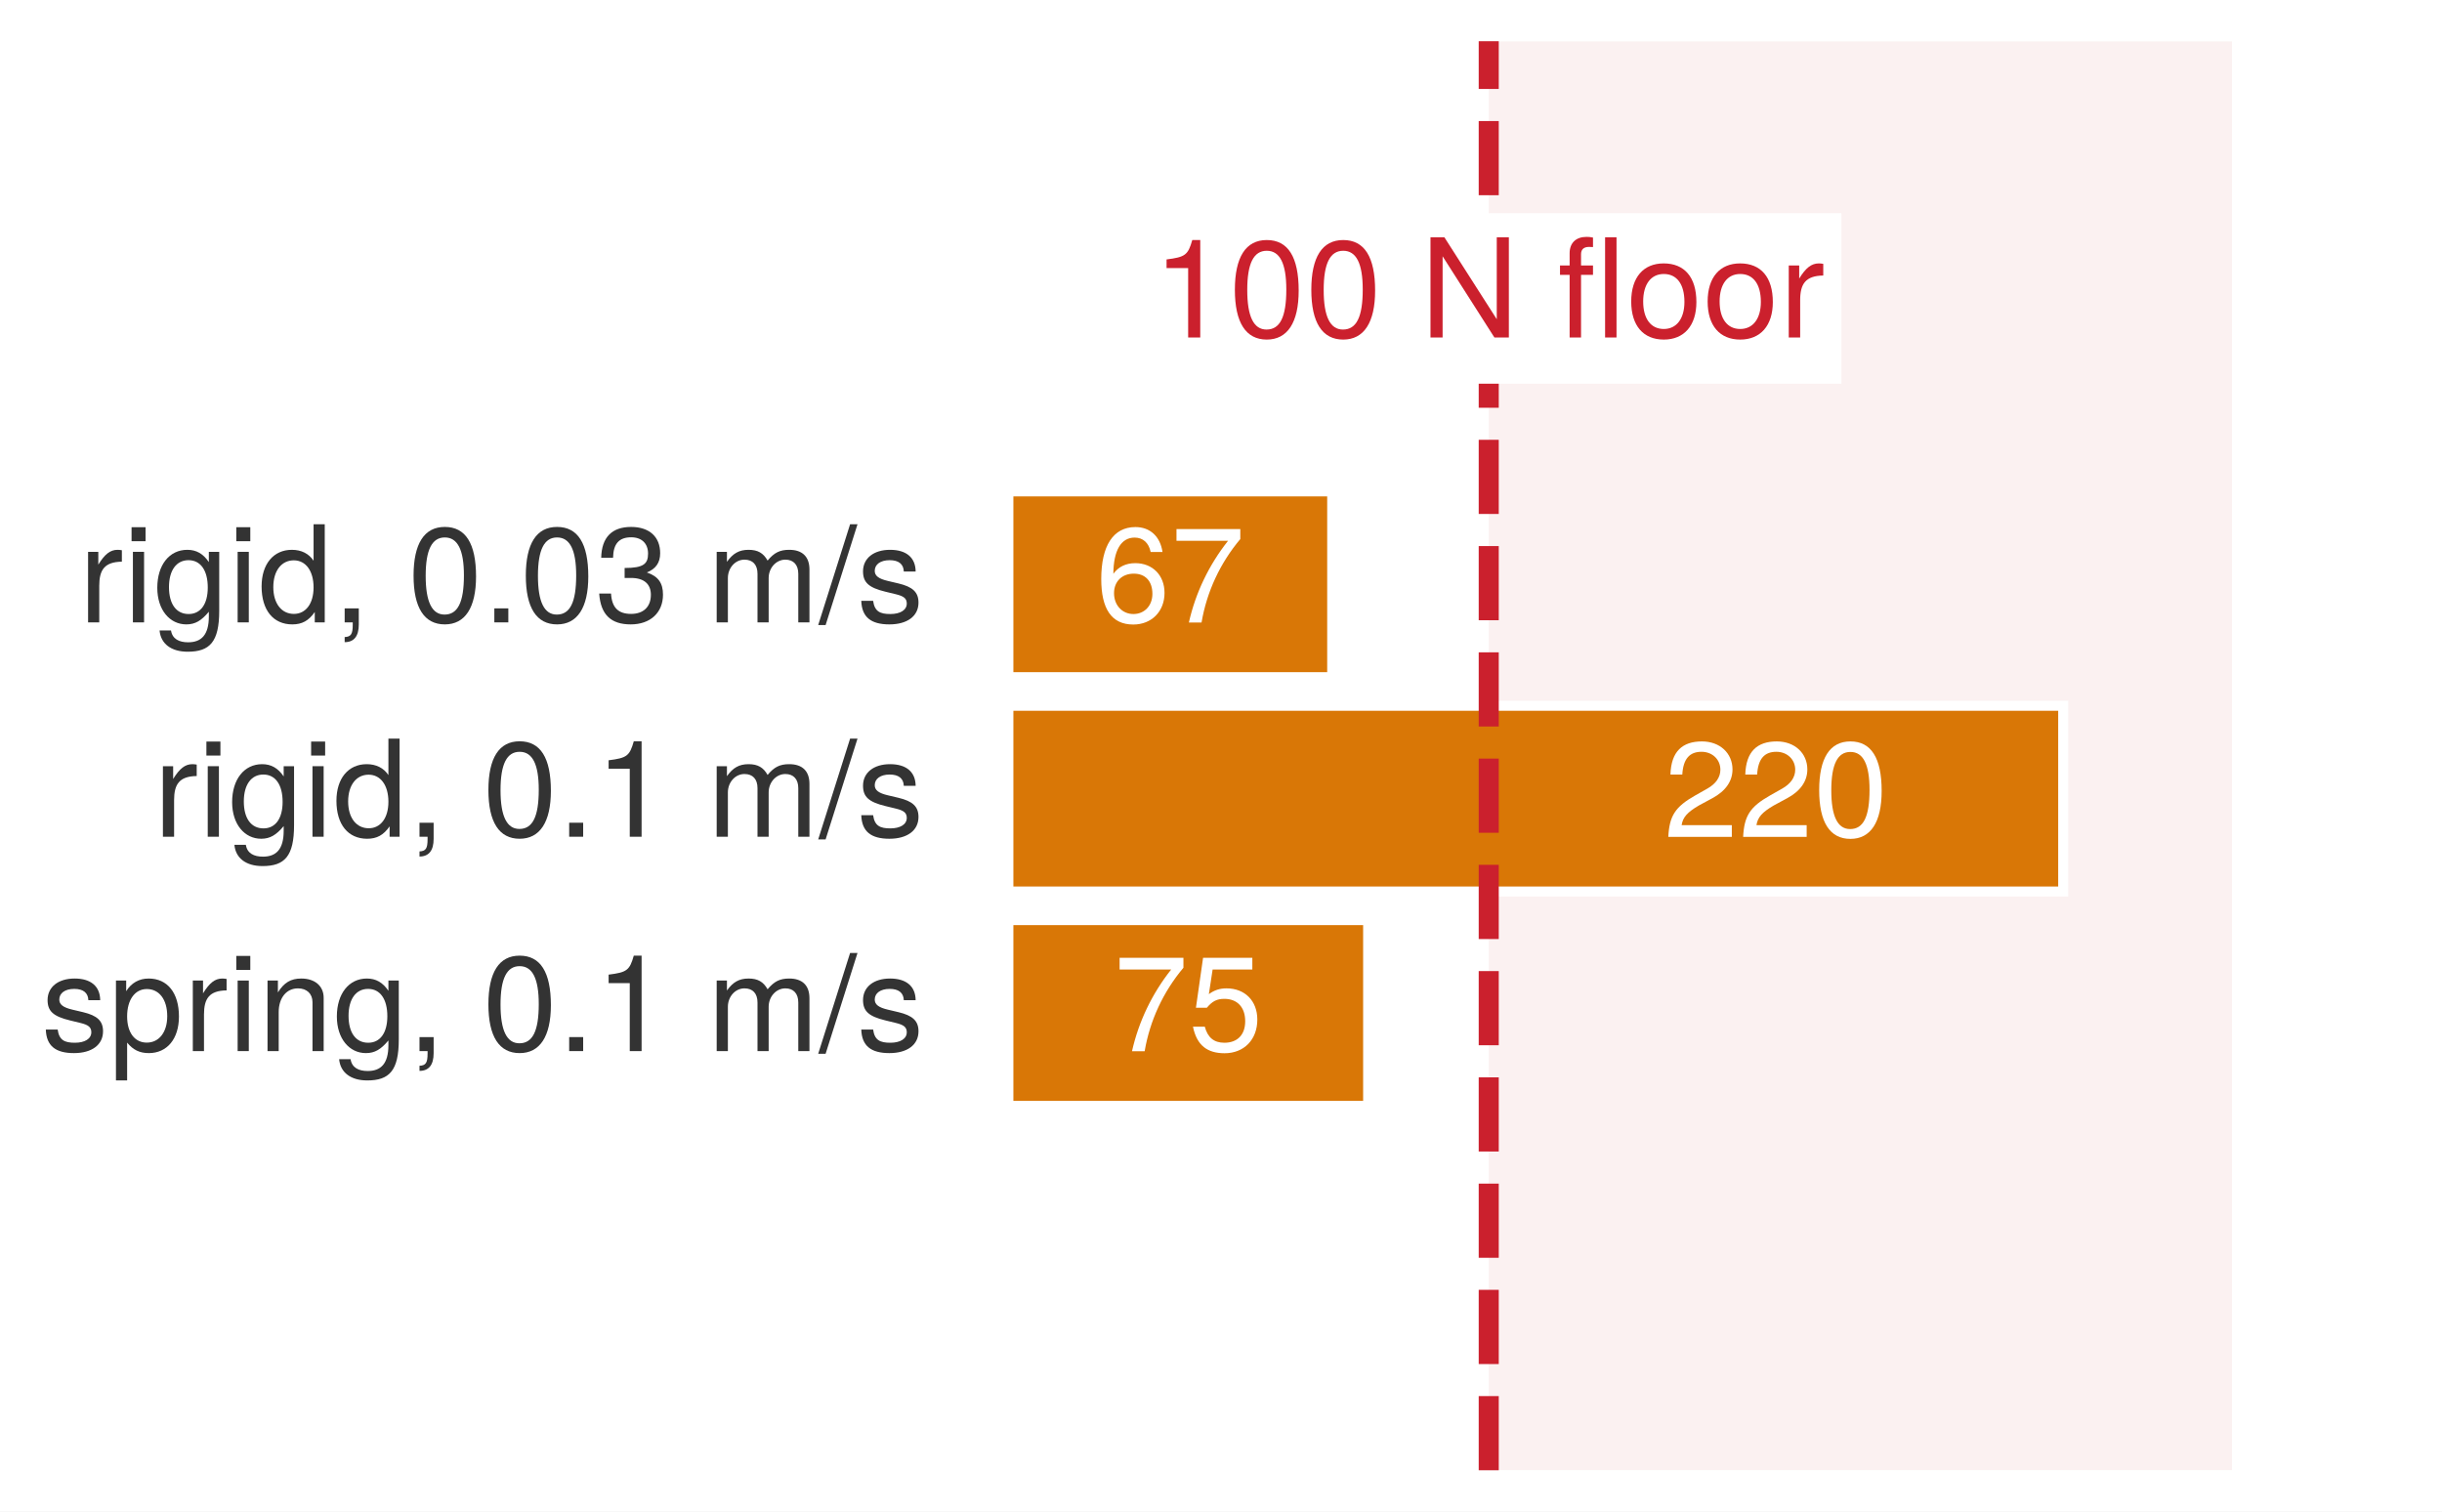
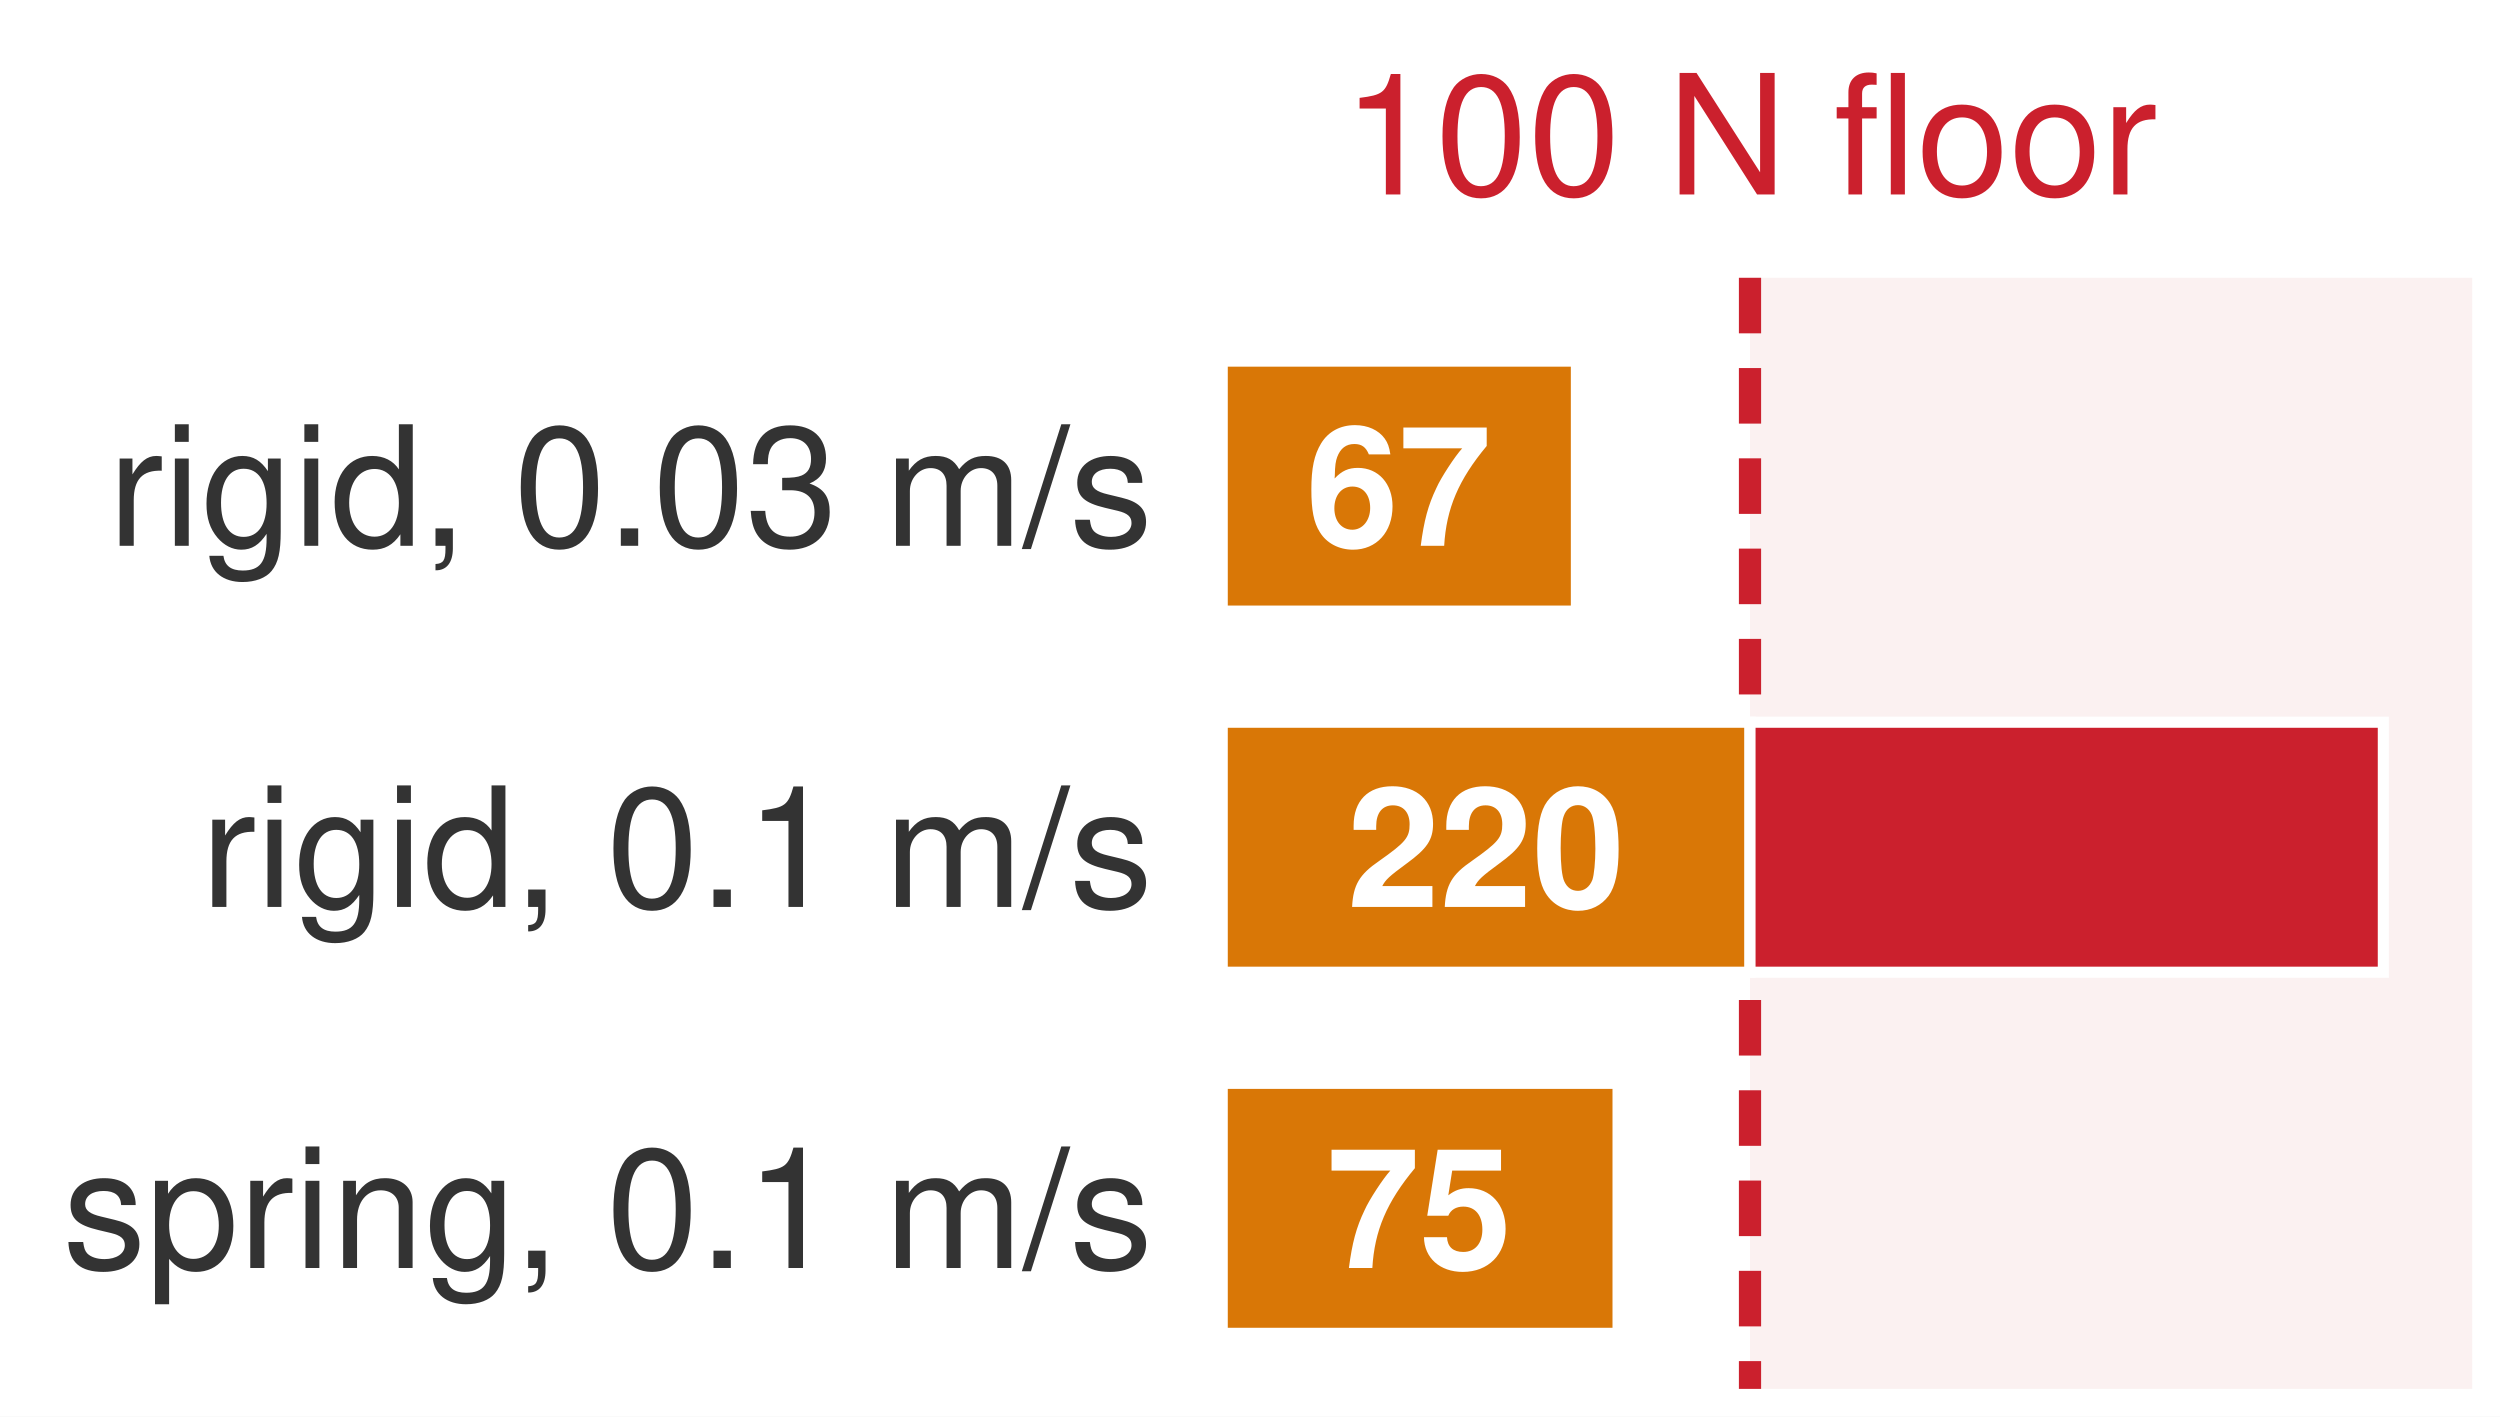
- <svg xmlns="http://www.w3.org/2000/svg" xmlns:xlink="http://www.w3.org/1999/xlink" width="85.259pt" height="52.776pt" viewBox="0 0 85.259 52.776" version="1.1">
-   <defs>
-     <style type="text/css">*{stroke-linejoin: round; stroke-linecap: butt}</style>
-   </defs>
-   <g id="figure_1">
-     <g id="patch_1">
-       <path d="M -0 52.776 L 85.259 52.776 L 85.259 0 L -0 0 z " style="fill: #ffffff" />
-     </g>
-     <g id="axes_1">
-       <g id="patch_2">
-         <path d="M 10.163 51.336 L 83.819 51.336 L 83.819 1.44 L 10.163 1.44 z " style="fill: #ffffff" />
-       </g>
-       <g id="patch_3">
-         <path d="M 51.977 51.336 L 77.927 51.336 L 77.927 1.44 L 51.977 1.44 z " clip-path="url(#p48fd3587c2)" style="fill: #f2d7d5; opacity: 0.34" />
-       </g>
-       <g id="patch_4">
-         <path d="M 35.206 23.644 L 46.512 23.644 L 46.512 17.157 L 35.206 17.157 z " clip-path="url(#p48fd3587c2)" style="fill: #d97706; stroke: #ffffff; stroke-width: 0.35; stroke-linejoin: miter" />
-       </g>
-       <g id="patch_5">
-         <path d="M 35.206 31.128 L 72.034 31.128 L 72.034 24.642 L 35.206 24.642 z " clip-path="url(#p48fd3587c2)" style="fill: #d97706; stroke: #ffffff; stroke-width: 0.35; stroke-linejoin: miter" />
-       </g>
-       <g id="patch_6">
-         <path d="M 35.206 38.613 L 47.767 38.613 L 47.767 32.126 L 35.206 32.126 z " clip-path="url(#p48fd3587c2)" style="fill: #d97706; stroke: #ffffff; stroke-width: 0.35; stroke-linejoin: miter" />
-       </g>
-       <g id="matplotlib.axis_1" />
-       <g id="matplotlib.axis_2" />
-       <g id="line2d_1">
-         <path d="M 51.977 51.336 L 51.977 1.44 " clip-path="url(#p48fd3587c2)" style="fill: none; stroke-dasharray: 2.59,1.12; stroke-dashoffset: 0; stroke: #cb202d; stroke-width: 0.7" />
-       </g>
-       <g id="text_1">
-         <g style="fill: #333333" transform="translate(2.746453 21.73065) scale(0.047 -0.047)">
-           <defs>
-             <path id="TeXGyreHeros-Regular-61" d="M 2054 2886 L 2054 3430 C 1965 3443 1920 3450 1850 3450 C 1504 3450 1242 3245 934 2746 L 934 3354 L 448 3354 L 448 0 L 979 0 L 979 1741 C 979 2496 1229 2874 2054 2886 z " transform="scale(0.015625)" />
-             <path id="TeXGyreHeros-Regular-43" d="M 979 0 L 979 3354 L 448 3354 L 448 0 L 979 0 z M 1050 3859 L 1050 4525 L 384 4525 L 384 3859 L 1050 3859 z " transform="scale(0.015625)" />
-             <path id="TeXGyreHeros-Regular-3c" d="M 3130 550 L 3130 3354 L 2637 3354 L 2637 2867 C 2368 3264 2042 3450 1613 3450 C 762 3450 186 2733 186 1645 C 186 589 781 -96 1568 -96 C 1990 -96 2285 83 2637 506 L 2637 282 C 2637 -608 2272 -947 1651 -947 C 1229 -947 902 -794 838 -384 L 294 -384 C 352 -1018 845 -1395 1632 -1395 C 2682 -1395 3130 -928 3130 550 z M 2586 1658 C 2586 858 2240 397 1677 397 C 1094 397 742 864 742 1677 C 742 2483 1101 2957 1670 2957 C 2246 2957 2586 2470 2586 1658 z " transform="scale(0.015625)" />
-             <path id="TeXGyreHeros-Regular-30" d="M 3168 0 L 3168 4666 L 2637 4666 L 2637 2931 C 2413 3270 2054 3450 1606 3450 C 736 3450 166 2778 166 1709 C 166 576 723 -96 1626 -96 C 2086 -96 2406 77 2694 493 L 2694 0 L 3168 0 z M 2637 1664 C 2637 890 2266 403 1702 403 C 1114 403 723 896 723 1677 C 723 2458 1114 2950 1696 2950 C 2272 2950 2637 2438 2637 1664 z " transform="scale(0.015625)" />
-             <path id="TeXGyreHeros-Regular-2e" d="M 1229 -102 L 1229 666 L 557 666 L 557 0 L 941 0 L 941 -115 C 941 -557 858 -685 557 -698 L 557 -941 C 1005 -941 1229 -653 1229 -102 z " transform="scale(0.015625)" />
-             <path id="TeXGyreHeros-Regular-68" transform="scale(0.015625)" />
-             <path id="TeXGyreHeros-Regular-7a" d="M 3245 2182 C 3245 3757 2746 4538 1760 4538 C 781 4538 275 3744 275 2221 C 275 691 787 -96 1760 -96 C 2720 -96 3245 691 3245 2182 z M 2669 2234 C 2669 947 2374 371 1747 371 C 1152 371 851 973 851 2214 C 851 3456 1152 4038 1760 4038 C 2368 4038 2669 3450 2669 2234 z " transform="scale(0.015625)" />
-             <path id="TeXGyreHeros-Regular-59" d="M 1222 0 L 1222 666 L 557 666 L 557 0 L 1222 0 z " transform="scale(0.015625)" />
-             <path id="TeXGyreHeros-Regular-6b" d="M 3238 1318 C 3238 1869 3014 2189 2470 2374 C 2893 2541 3104 2835 3104 3290 C 3104 4070 2586 4538 1722 4538 C 806 4538 320 4038 301 3072 L 864 3072 C 877 3744 1152 4045 1728 4045 C 2227 4045 2528 3750 2528 3270 C 2528 2784 2317 2586 1414 2586 L 1414 2112 L 1722 2112 C 2342 2112 2662 1818 2662 1312 C 2662 742 2310 403 1722 403 C 1107 403 806 710 768 1370 L 205 1370 C 275 358 774 -96 1702 -96 C 2637 -96 3238 461 3238 1318 z " transform="scale(0.015625)" />
-             <path id="TeXGyreHeros-Regular-4c" d="M 4864 0 L 4864 2515 C 4864 3117 4531 3450 3904 3450 C 3456 3450 3187 3315 2874 2938 C 2675 3296 2406 3450 1971 3450 C 1523 3450 1229 3283 941 2880 L 941 3354 L 454 3354 L 454 0 L 986 0 L 986 2106 C 986 2592 1338 2982 1773 2982 C 2170 2982 2394 2739 2394 2310 L 2394 0 L 2925 0 L 2925 2106 C 2925 2592 3283 2982 3718 2982 C 4109 2982 4333 2733 4333 2310 L 4333 0 L 4864 0 z " transform="scale(0.015625)" />
-             <path id="TeXGyreHeros-Regular-67" d="M 1818 4666 L 1466 4666 L -51 -128 L 301 -128 L 1818 4666 z " transform="scale(0.015625)" />
-             <path id="TeXGyreHeros-Regular-63" d="M 2938 941 C 2938 1440 2656 1690 1990 1850 L 1478 1971 C 1043 2074 858 2214 858 2451 C 858 2758 1133 2957 1568 2957 C 1997 2957 2227 2771 2240 2419 L 2803 2419 C 2797 3078 2362 3450 1587 3450 C 806 3450 301 3046 301 2426 C 301 1901 570 1651 1363 1459 L 1862 1338 C 2234 1248 2381 1139 2381 896 C 2381 582 2067 397 1600 397 C 1120 397 851 512 781 1024 L 218 1024 C 243 250 678 -96 1555 -96 C 2400 -96 2938 294 2938 941 z " transform="scale(0.015625)" />
-           </defs>
-           <use xlink:href="#TeXGyreHeros-Regular-61" />
-           <use xlink:href="#TeXGyreHeros-Regular-43" transform="translate(33.29688 0)" />
-           <use xlink:href="#TeXGyreHeros-Regular-3c" transform="translate(55.5 0)" />
-           <use xlink:href="#TeXGyreHeros-Regular-43" transform="translate(111.0938 0)" />
-           <use xlink:href="#TeXGyreHeros-Regular-30" transform="translate(133.2969 0)" />
-           <use xlink:href="#TeXGyreHeros-Regular-2e" transform="translate(188.8906 0)" />
-           <use xlink:href="#TeXGyreHeros-Regular-68" transform="translate(216.6875 0)" />
-           <use xlink:href="#TeXGyreHeros-Regular-7a" transform="translate(244.4844 0)" />
-           <use xlink:href="#TeXGyreHeros-Regular-59" transform="translate(300.0781 0)" />
-           <use xlink:href="#TeXGyreHeros-Regular-7a" transform="translate(327.875 0)" />
-           <use xlink:href="#TeXGyreHeros-Regular-6b" transform="translate(383.4688 0)" />
-           <use xlink:href="#TeXGyreHeros-Regular-68" transform="translate(439.0625 0)" />
-           <use xlink:href="#TeXGyreHeros-Regular-4c" transform="translate(466.8594 0)" />
-           <use xlink:href="#TeXGyreHeros-Regular-67" transform="translate(550.1562 0)" />
-           <use xlink:href="#TeXGyreHeros-Regular-63" transform="translate(577.9531 0)" />
-         </g>
-       </g>
-       <g id="text_2">
-         <g style="fill: #ffffff" transform="translate(38.24658 21.73528) scale(0.047 -0.047)">
-           <defs>
-             <path id="TeXGyreHeros-Regular-66" d="M 3283 1408 C 3283 2253 2707 2822 1894 2822 C 1446 2822 1094 2650 851 2317 C 858 3424 1216 4038 1862 4038 C 2259 4038 2534 3789 2624 3354 L 3187 3354 C 3078 4096 2592 4538 1901 4538 C 845 4538 275 3648 275 2067 C 275 653 762 -96 1798 -96 C 2662 -96 3283 518 3283 1408 z M 2707 1363 C 2707 794 2323 403 1805 403 C 1280 403 883 813 883 1395 C 883 1958 1267 2323 1824 2323 C 2368 2323 2707 1971 2707 1363 z " transform="scale(0.015625)" />
-             <path id="TeXGyreHeros-Regular-65" d="M 3328 3968 L 3328 4442 L 294 4442 L 294 3885 L 2746 3885 C 1843 2746 1203 1421 883 0 L 1485 0 C 1734 1466 2374 2835 3328 3968 z " transform="scale(0.015625)" />
-           </defs>
-           <use xlink:href="#TeXGyreHeros-Regular-66" />
-           <use xlink:href="#TeXGyreHeros-Regular-65" transform="translate(55.59375 0)" />
-         </g>
-       </g>
-       <g id="text_3">
-         <g style="fill: #333333" transform="translate(5.359359 29.21505) scale(0.047 -0.047)">
-           <defs>
-             <path id="TeXGyreHeros-Regular-53" d="M 2221 0 L 2221 4538 L 1850 4538 C 1651 3840 1523 3744 653 3635 L 653 3232 L 1658 3232 L 1658 0 L 2221 0 z " transform="scale(0.015625)" />
-           </defs>
-           <use xlink:href="#TeXGyreHeros-Regular-61" />
-           <use xlink:href="#TeXGyreHeros-Regular-43" transform="translate(33.29688 0)" />
-           <use xlink:href="#TeXGyreHeros-Regular-3c" transform="translate(55.5 0)" />
-           <use xlink:href="#TeXGyreHeros-Regular-43" transform="translate(111.0938 0)" />
-           <use xlink:href="#TeXGyreHeros-Regular-30" transform="translate(133.2969 0)" />
-           <use xlink:href="#TeXGyreHeros-Regular-2e" transform="translate(188.8906 0)" />
-           <use xlink:href="#TeXGyreHeros-Regular-68" transform="translate(216.6875 0)" />
-           <use xlink:href="#TeXGyreHeros-Regular-7a" transform="translate(244.4844 0)" />
-           <use xlink:href="#TeXGyreHeros-Regular-59" transform="translate(300.0781 0)" />
-           <use xlink:href="#TeXGyreHeros-Regular-53" transform="translate(327.875 0)" />
-           <use xlink:href="#TeXGyreHeros-Regular-68" transform="translate(383.4688 0)" />
-           <use xlink:href="#TeXGyreHeros-Regular-4c" transform="translate(411.2656 0)" />
-           <use xlink:href="#TeXGyreHeros-Regular-67" transform="translate(494.5625 0)" />
-           <use xlink:href="#TeXGyreHeros-Regular-63" transform="translate(522.3594 0)" />
-         </g>
-       </g>
-       <g id="text_4">
-         <g style="fill: #ffffff" transform="translate(58.0863 29.21968) scale(0.047 -0.047)">
-           <defs>
-             <path id="TeXGyreHeros-Regular-6c" d="M 3270 3206 C 3270 3974 2675 4538 1818 4538 C 890 4538 352 4064 320 2963 L 883 2963 C 928 3725 1242 4045 1798 4045 C 2310 4045 2694 3680 2694 3194 C 2694 2835 2483 2528 2080 2298 L 1491 1965 C 544 1427 269 998 218 0 L 3238 0 L 3238 557 L 851 557 C 909 928 1114 1165 1670 1491 L 2310 1837 C 2944 2176 3270 2650 3270 3206 z " transform="scale(0.015625)" />
-           </defs>
-           <use xlink:href="#TeXGyreHeros-Regular-6c" />
-           <use xlink:href="#TeXGyreHeros-Regular-6c" transform="translate(55.59375 0)" />
-           <use xlink:href="#TeXGyreHeros-Regular-7a" transform="translate(111.1875 0)" />
-         </g>
-       </g>
-       <g id="text_5">
-         <g style="fill: #333333" transform="translate(1.44 36.69945) scale(0.047 -0.047)">
-           <defs>
-             <path id="TeXGyreHeros-Regular-55" d="M 3347 1645 C 3347 2771 2797 3450 1907 3450 C 1453 3450 1088 3245 838 2848 L 838 3354 L 352 3354 L 352 -1395 L 883 -1395 L 883 403 C 1165 58 1478 -96 1914 -96 C 2778 -96 3347 576 3347 1645 z M 2790 1658 C 2790 896 2400 403 1818 403 C 1254 403 883 864 883 1651 C 883 2438 1254 2950 1818 2950 C 2406 2950 2790 2458 2790 1658 z " transform="scale(0.015625)" />
-             <path id="TeXGyreHeros-Regular-4e" d="M 3117 0 L 3117 2534 C 3117 3091 2701 3450 2054 3450 C 1555 3450 1235 3258 941 2790 L 941 3354 L 448 3354 L 448 0 L 979 0 L 979 1850 C 979 2534 1350 2982 1894 2982 C 2317 2982 2586 2726 2586 2323 L 2586 0 L 3117 0 z " transform="scale(0.015625)" />
-           </defs>
-           <use xlink:href="#TeXGyreHeros-Regular-63" />
-           <use xlink:href="#TeXGyreHeros-Regular-55" transform="translate(50 0)" />
-           <use xlink:href="#TeXGyreHeros-Regular-61" transform="translate(105.5938 0)" />
-           <use xlink:href="#TeXGyreHeros-Regular-43" transform="translate(138.8906 0)" />
-           <use xlink:href="#TeXGyreHeros-Regular-4e" transform="translate(161.0938 0)" />
-           <use xlink:href="#TeXGyreHeros-Regular-3c" transform="translate(216.6875 0)" />
-           <use xlink:href="#TeXGyreHeros-Regular-2e" transform="translate(272.2812 0)" />
-           <use xlink:href="#TeXGyreHeros-Regular-68" transform="translate(300.0781 0)" />
-           <use xlink:href="#TeXGyreHeros-Regular-7a" transform="translate(327.875 0)" />
-           <use xlink:href="#TeXGyreHeros-Regular-59" transform="translate(383.4688 0)" />
-           <use xlink:href="#TeXGyreHeros-Regular-53" transform="translate(411.2656 0)" />
-           <use xlink:href="#TeXGyreHeros-Regular-68" transform="translate(466.8594 0)" />
-           <use xlink:href="#TeXGyreHeros-Regular-4c" transform="translate(494.6562 0)" />
-           <use xlink:href="#TeXGyreHeros-Regular-67" transform="translate(577.9531 0)" />
-           <use xlink:href="#TeXGyreHeros-Regular-63" transform="translate(605.75 0)" />
-         </g>
-       </g>
-       <g id="text_6">
-         <g style="fill: #ffffff" transform="translate(38.8736 36.70408) scale(0.047 -0.047)">
-           <defs>
-             <path id="TeXGyreHeros-Regular-39" d="M 3283 1504 C 3283 2400 2688 2989 1818 2989 C 1498 2989 1242 2906 979 2714 L 1158 3885 L 3046 3885 L 3046 4442 L 704 4442 L 365 2067 L 883 2067 C 1146 2381 1363 2490 1715 2490 C 2323 2490 2707 2099 2707 1427 C 2707 774 2330 403 1715 403 C 1222 403 922 653 787 1165 L 224 1165 C 410 262 922 -96 1728 -96 C 2643 -96 3283 544 3283 1504 z " transform="scale(0.015625)" />
-           </defs>
-           <use xlink:href="#TeXGyreHeros-Regular-65" />
-           <use xlink:href="#TeXGyreHeros-Regular-39" transform="translate(55.59375 0)" />
-         </g>
-       </g>
-       <g id="text_7">
-         <g id="patch_7">
-           <path d="M 39.663 13.397 L 64.29 13.397 L 64.29 7.445 L 39.663 7.445 z " style="fill: #ffffff" />
-         </g>
-         <g style="fill: #cb202d" transform="translate(40.23934 11.78448) scale(0.048 -0.048)">
-           <defs>
-             <path id="TeXGyreHeros-Regular-4d" d="M 4134 0 L 4134 4666 L 3571 4666 L 3571 851 L 1133 4666 L 486 4666 L 486 0 L 1050 0 L 1050 3782 L 3462 0 L 4134 0 z " transform="scale(0.015625)" />
-             <path id="TeXGyreHeros-Regular-7f" d="M 1651 2918 L 1651 3354 L 1094 3354 L 1094 3878 C 1094 4102 1222 4218 1466 4218 C 1510 4218 1530 4218 1651 4211 L 1651 4653 C 1530 4678 1459 4685 1350 4685 C 858 4685 563 4403 563 3923 L 563 3354 L 115 3354 L 115 2918 L 563 2918 L 563 0 L 1094 0 L 1094 2918 L 1651 2918 z M 2746 0 L 2746 4666 L 2214 4666 L 2214 0 L 2746 0 z " transform="scale(0.015625)" />
-             <path id="TeXGyreHeros-Regular-52" d="M 3264 1651 C 3264 2810 2707 3450 1741 3450 C 800 3450 230 2803 230 1677 C 230 550 794 -96 1747 -96 C 2688 -96 3264 550 3264 1651 z M 2707 1658 C 2707 870 2336 397 1747 397 C 1152 397 787 864 787 1677 C 787 2483 1152 2957 1747 2957 C 2349 2957 2707 2490 2707 1658 z " transform="scale(0.015625)" />
-           </defs>
-           <use xlink:href="#TeXGyreHeros-Regular-53" />
-           <use xlink:href="#TeXGyreHeros-Regular-7a" transform="translate(55.59375 0)" />
-           <use xlink:href="#TeXGyreHeros-Regular-7a" transform="translate(111.1875 0)" />
-           <use xlink:href="#TeXGyreHeros-Regular-68" transform="translate(166.7812 0)" />
-           <use xlink:href="#TeXGyreHeros-Regular-4d" transform="translate(194.5781 0)" />
-           <use xlink:href="#TeXGyreHeros-Regular-68" transform="translate(266.7812 0)" />
-           <use xlink:href="#TeXGyreHeros-Regular-7f" transform="translate(294.5781 0)" />
-           <use xlink:href="#TeXGyreHeros-Regular-52" transform="translate(344.5781 0)" />
-           <use xlink:href="#TeXGyreHeros-Regular-52" transform="translate(400.1719 0)" />
-           <use xlink:href="#TeXGyreHeros-Regular-61" transform="translate(455.7656 0)" />
-         </g>
-       </g>
-     </g>
-   </g>
-   <defs>
-     <clipPath id="p48fd3587c2">
-       <rect x="10.163" y="1.44" width="73.656" height="49.896" />
-     </clipPath>
-   </defs>
+ <svg xmlns="http://www.w3.org/2000/svg" width="100%" viewBox="0 0 180 102" font-family="Helvetica Neue, Helvetica, Arial, sans-serif">
+   <rect x="0" y="0" width="180" height="102" fill="#ffffff" />
+   <rect x="126" y="20" width="52" height="80" fill="#f2d7d5" opacity="0.34" />
+   <line x1="126" y1="20" x2="126" y2="100" stroke="#cb202d" stroke-width="1.6" stroke-dasharray="4,2.5" />
+   <text x="126" y="14" font-size="12" fill="#cb202d" text-anchor="middle">100 N floor</text>
+   <rect x="88" y="26" width="25.5" height="18" fill="#d97706" stroke="#ffffff" stroke-width="0.8" />
+   <text x="100.7" y="39.3" font-size="12" font-weight="bold" fill="#ffffff" text-anchor="middle">67</text>
+   <text x="83" y="39.3" font-size="12" fill="#333333" text-anchor="end">rigid, 0.03 m/s</text>
+   <rect x="88" y="52" width="38" height="18" fill="#d97706" stroke="#ffffff" stroke-width="0.8" />
+   <rect x="126" y="52" width="45.6" height="18" fill="#cb202d" stroke="#ffffff" stroke-width="0.8" />
+   <text x="107" y="65.3" font-size="12" font-weight="bold" fill="#ffffff" text-anchor="middle">220</text>
+   <text x="83" y="65.3" font-size="12" fill="#333333" text-anchor="end">rigid, 0.1 m/s</text>
+   <rect x="88" y="78" width="28.5" height="18" fill="#d97706" stroke="#ffffff" stroke-width="0.8" />
+   <text x="102.2" y="91.3" font-size="12" font-weight="bold" fill="#ffffff" text-anchor="middle">75</text>
+   <text x="83" y="91.3" font-size="12" fill="#333333" text-anchor="end">spring, 0.1 m/s</text>
</svg>
